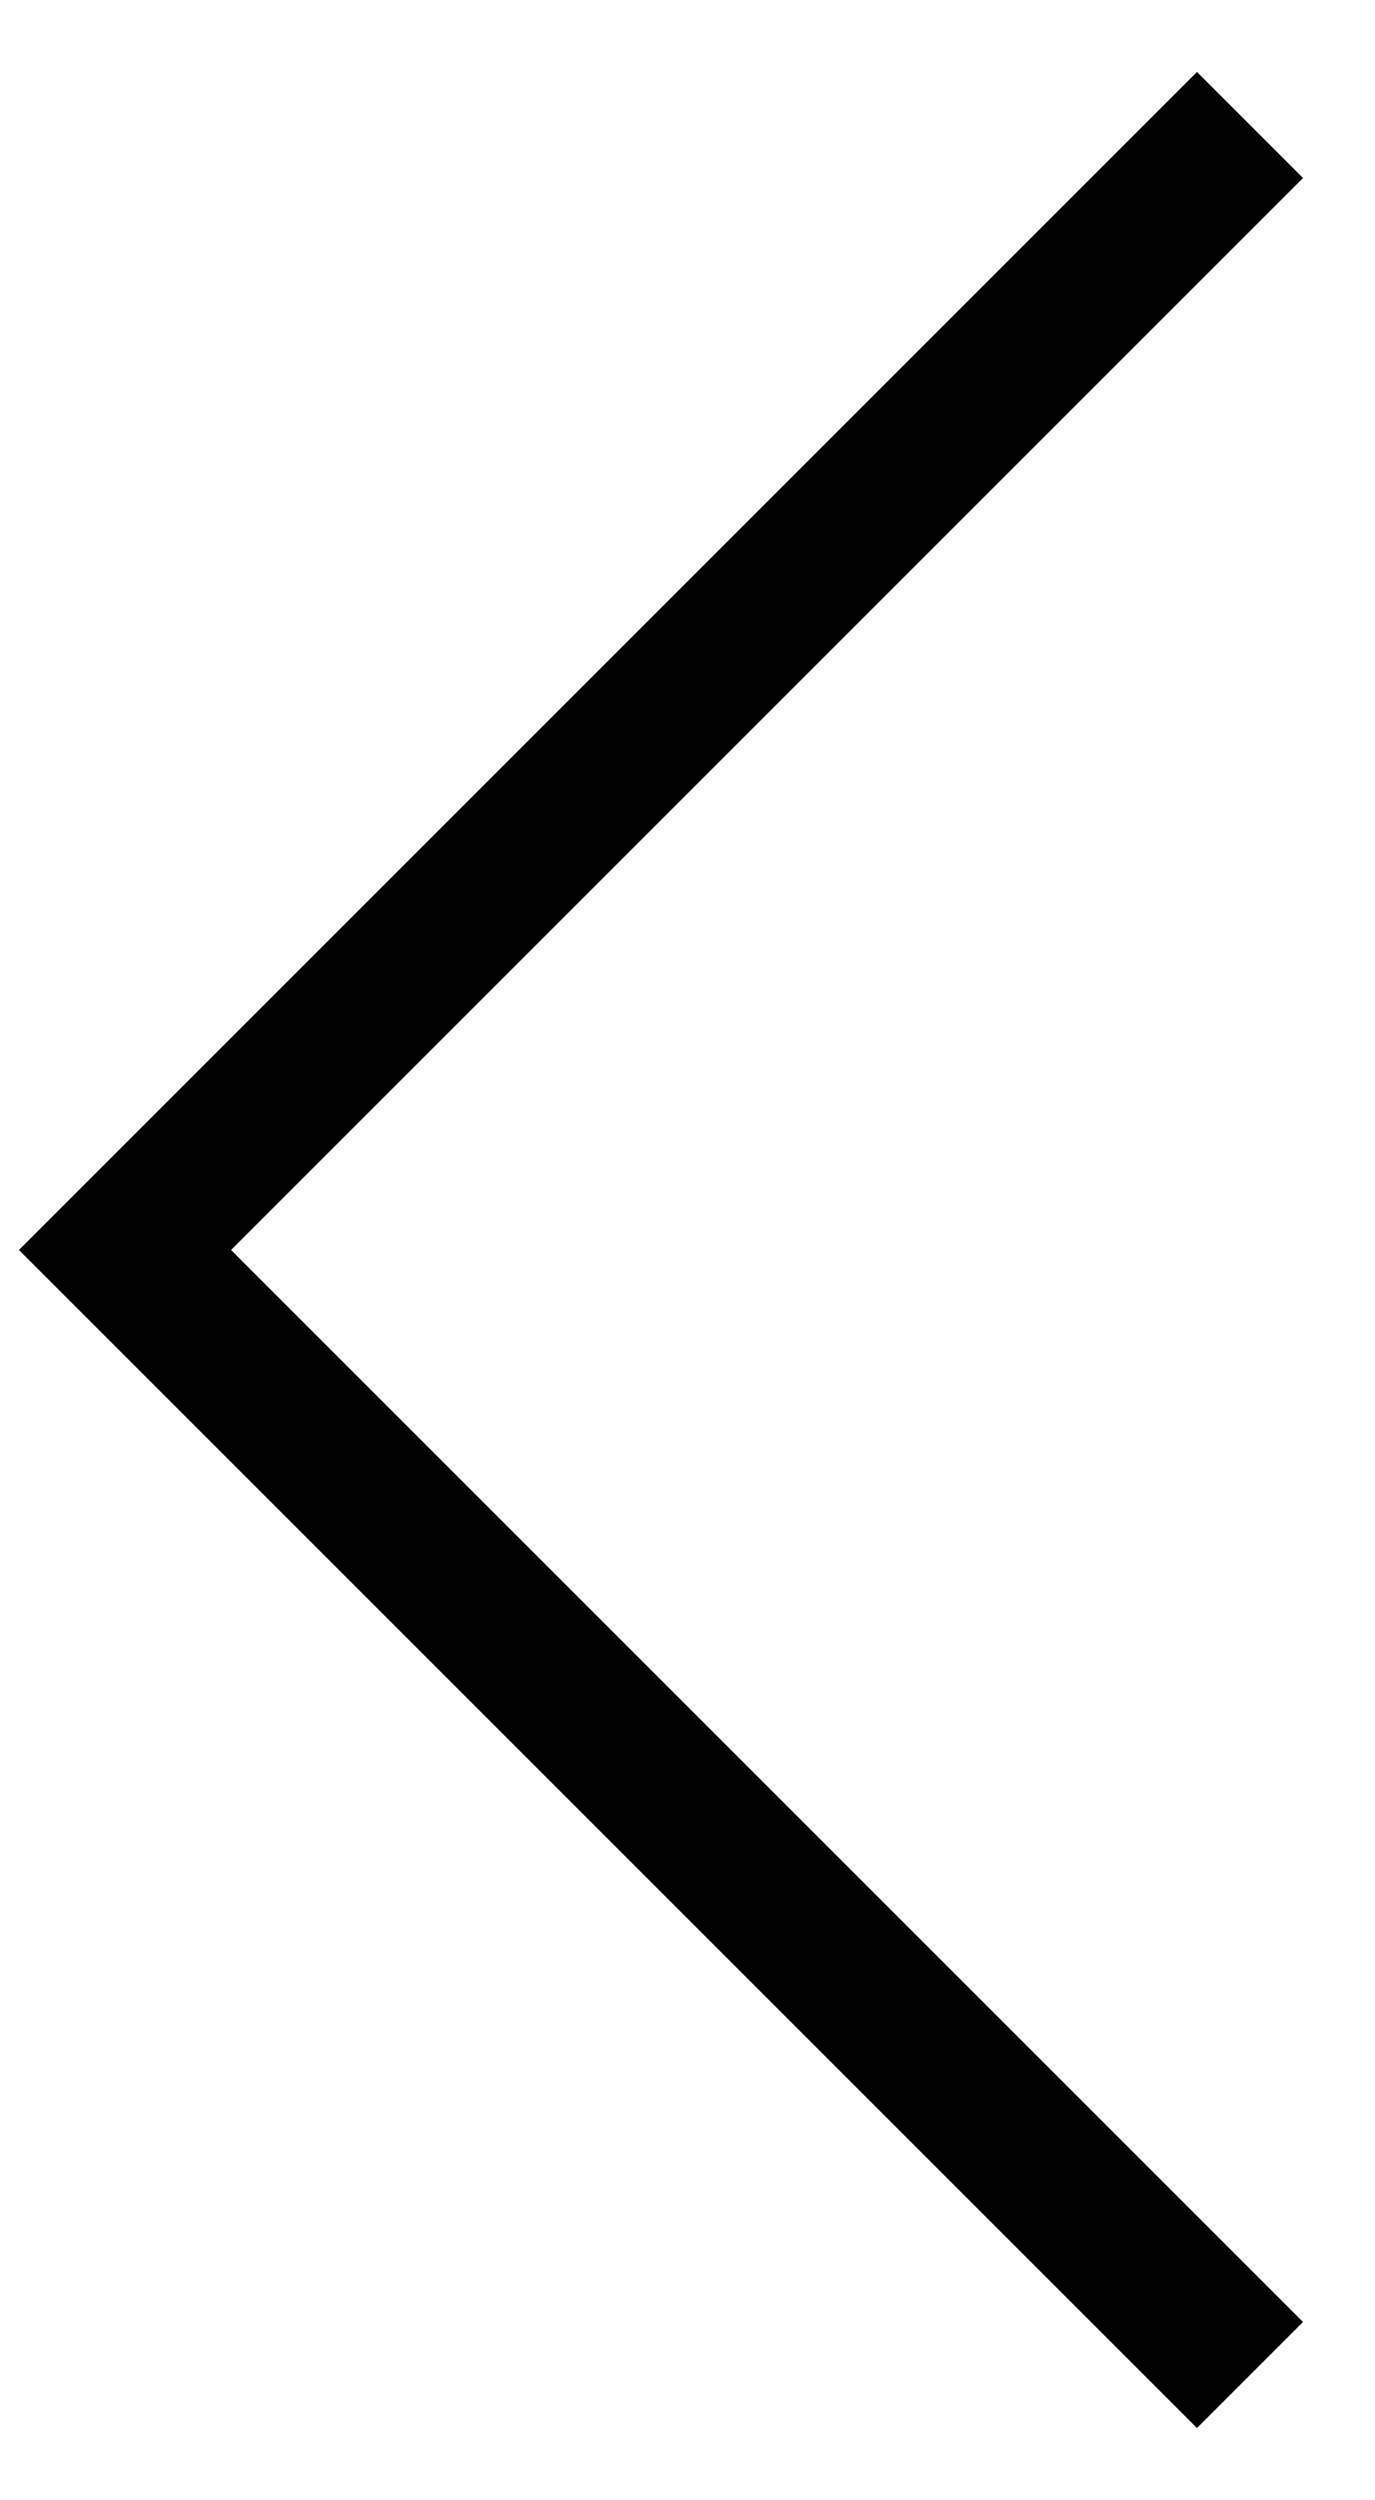
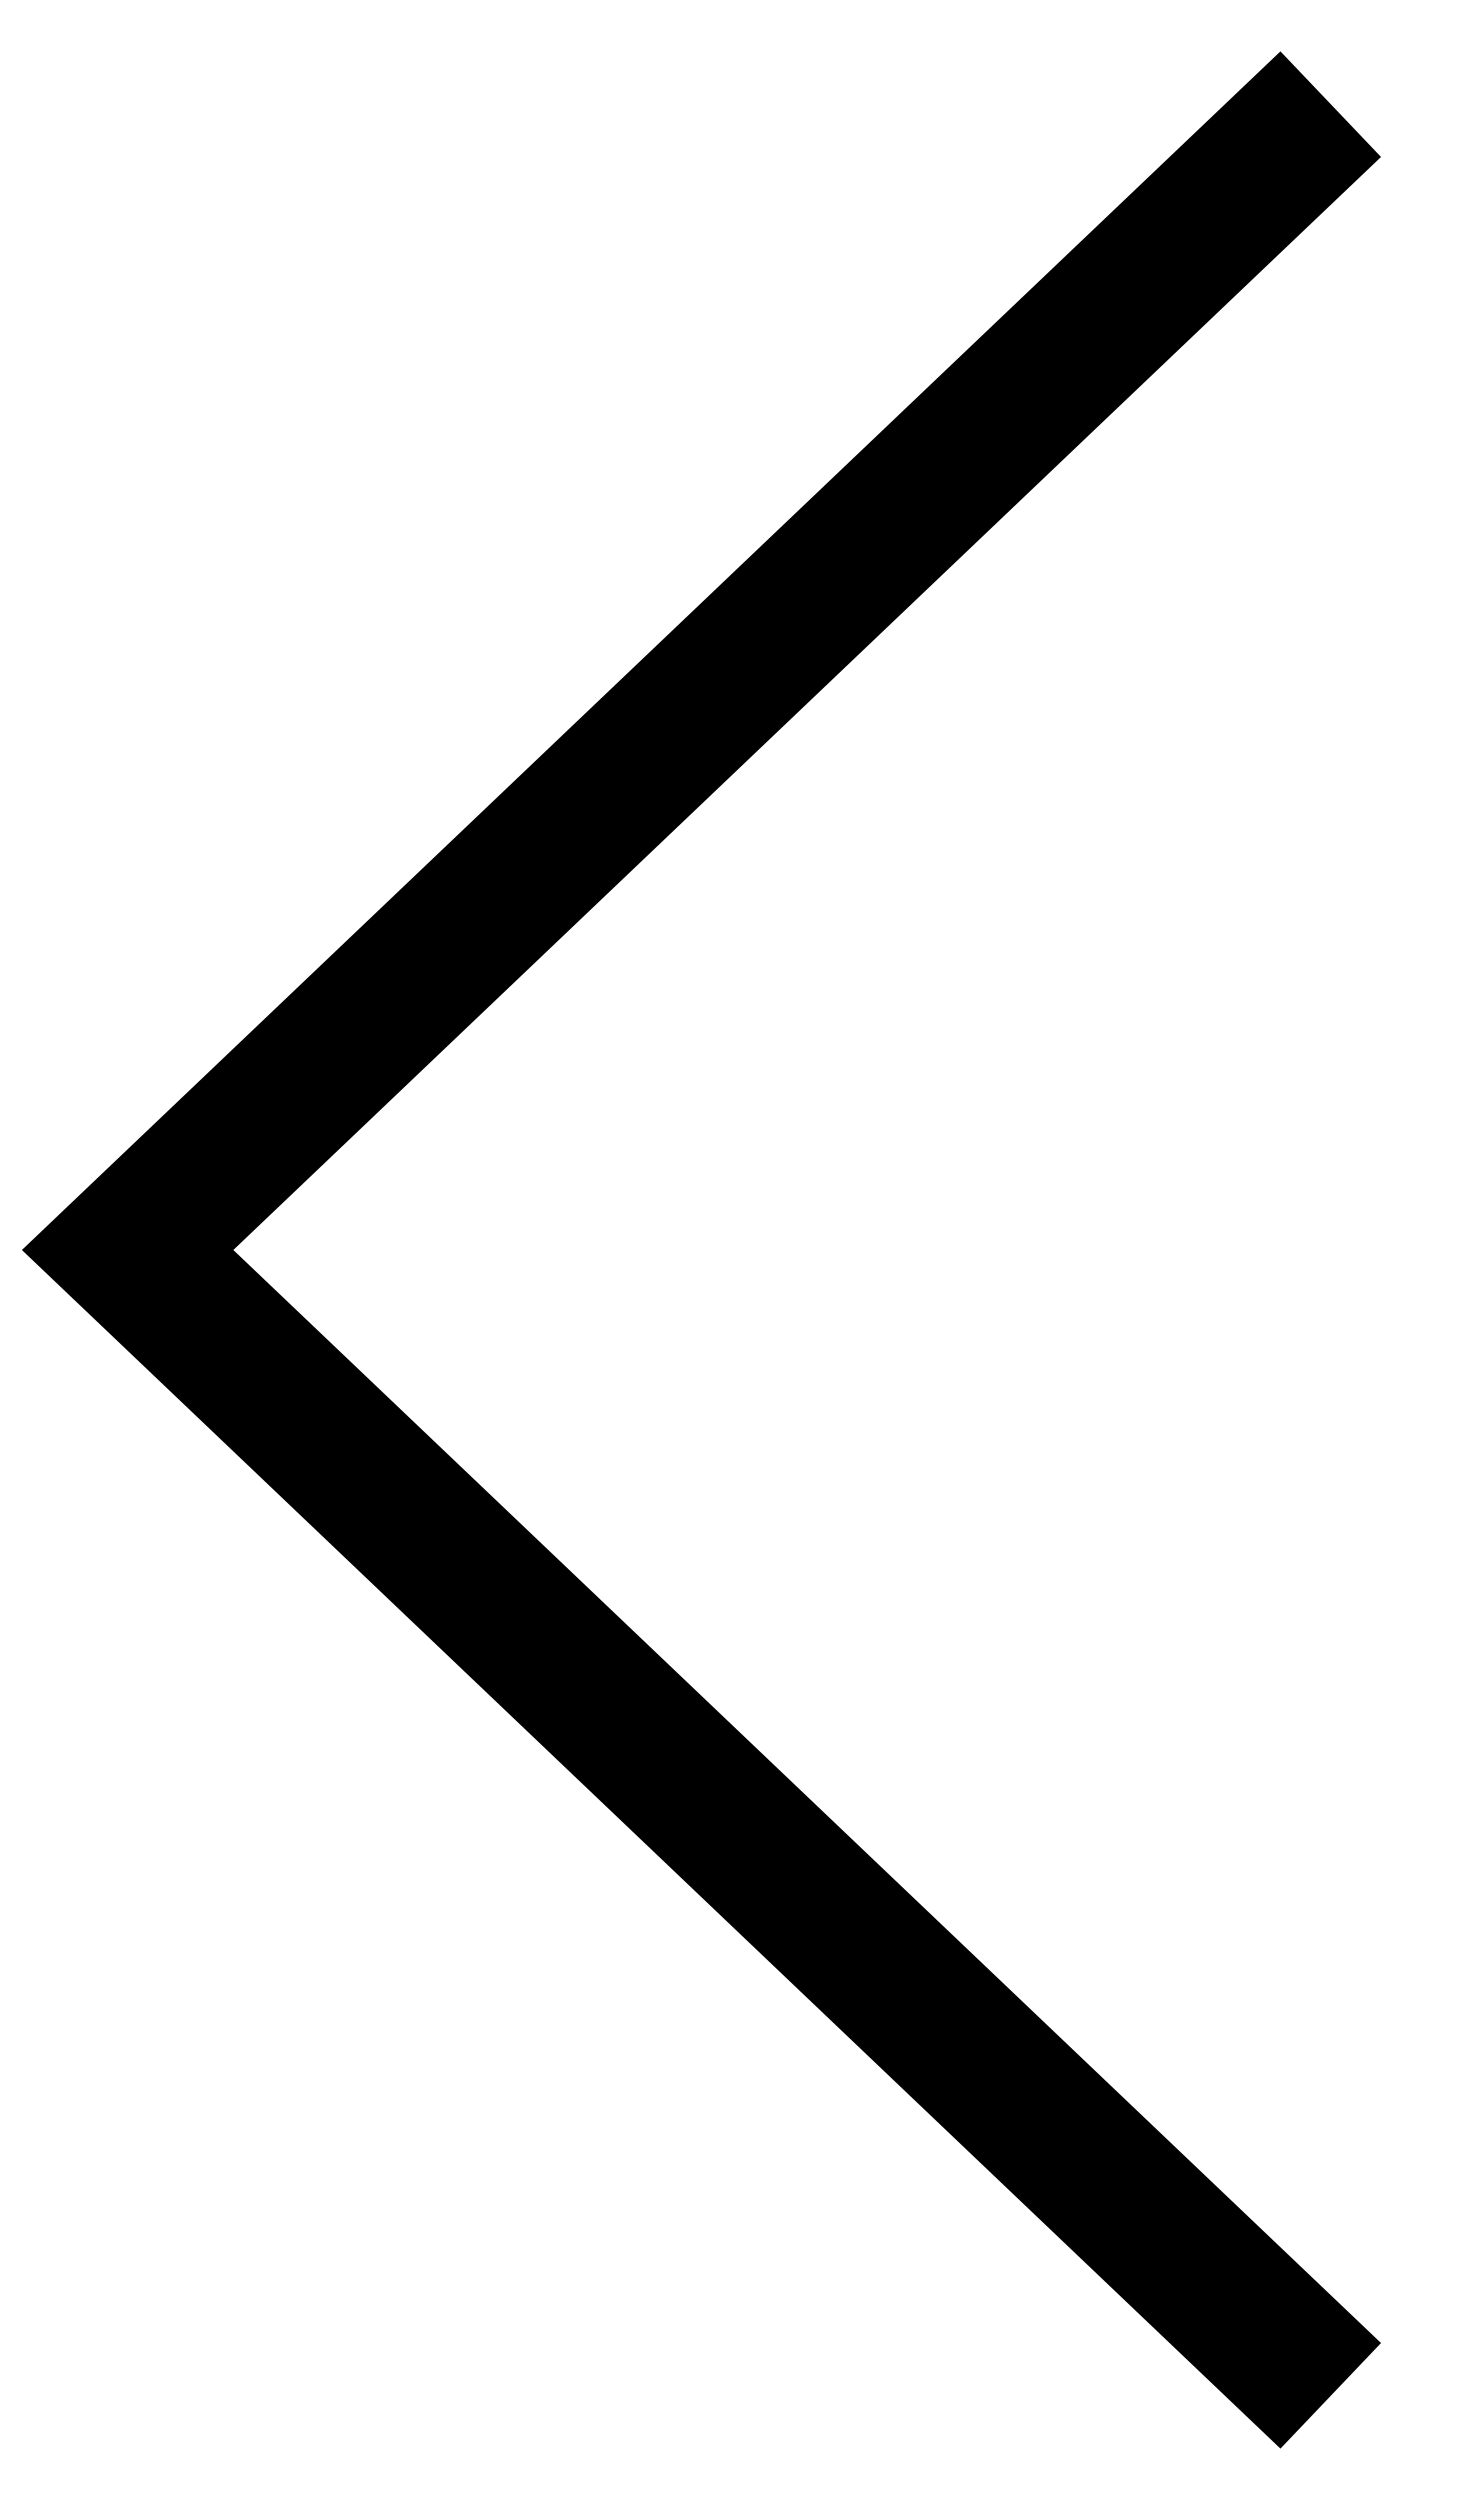
- <svg xmlns="http://www.w3.org/2000/svg" width="11" height="20" viewBox="0 0 11 20">
-   <polyline fill="none" stroke="#000" stroke-width="1.2" points="10 1 1 10 10 19" />
+ <svg xmlns="http://www.w3.org/2000/svg" width="14px" height="24px" viewBox="0 0 14 24">
+   <polyline fill="none" stroke="#000" stroke-width="1.4" points="12.775,1 1.225,12 12.775,23 " />
</svg>
